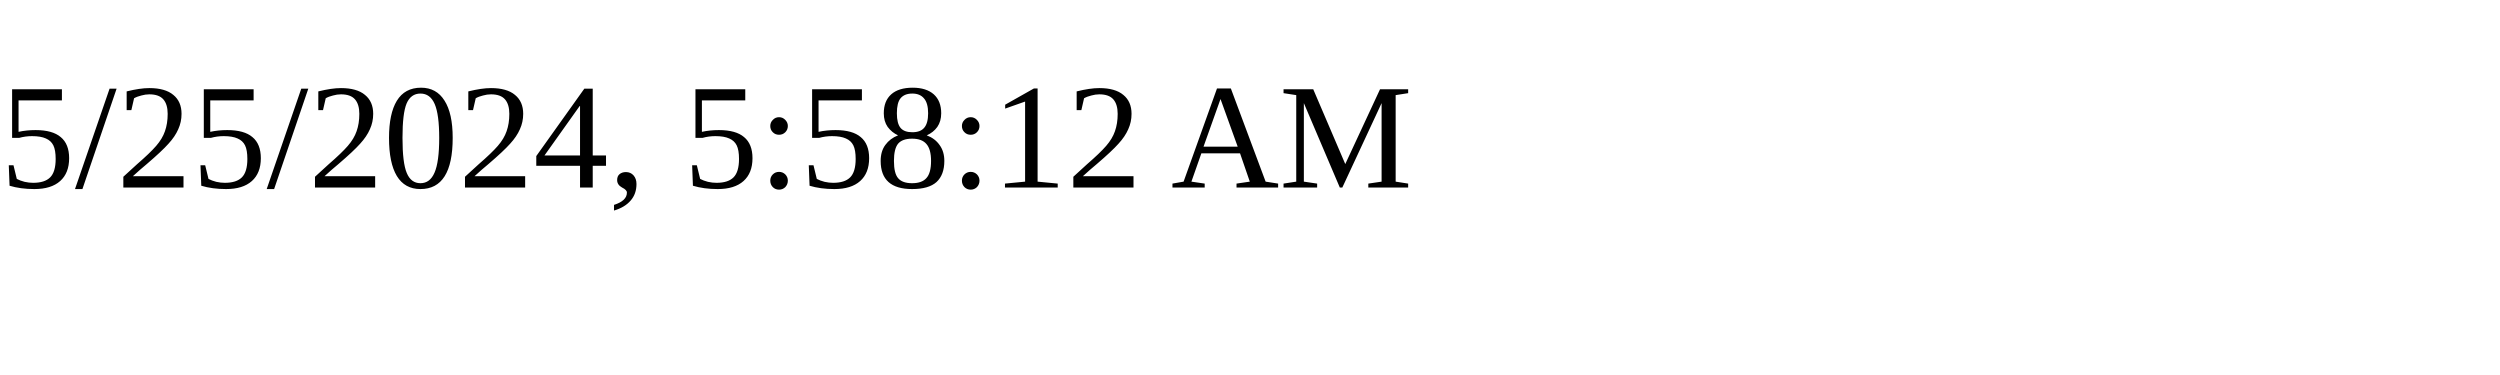
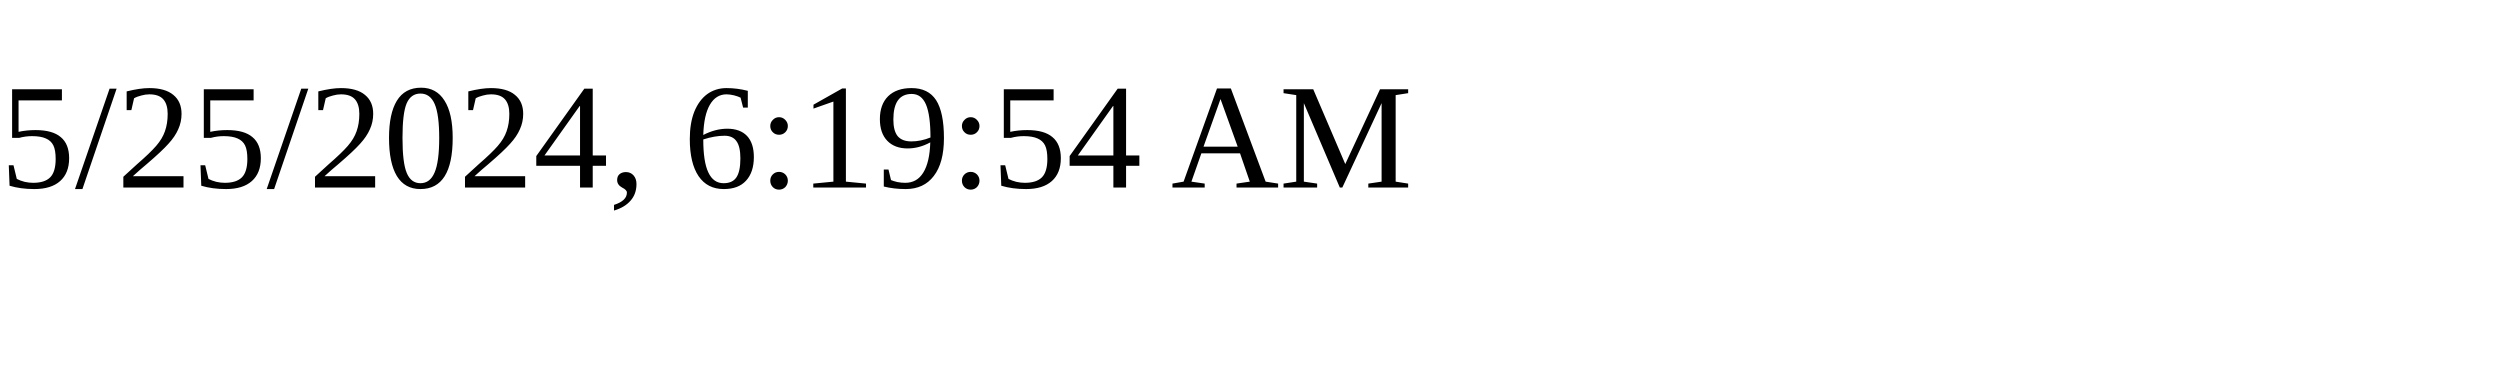
<svg xmlns="http://www.w3.org/2000/svg" height="30" width="200">
-   <text x="0" y="15">5/25/2024, 5:58:12 AM</text>
+   <text x="0" y="15">5/25/2024, 6:19:54 AM</text>
</svg>
